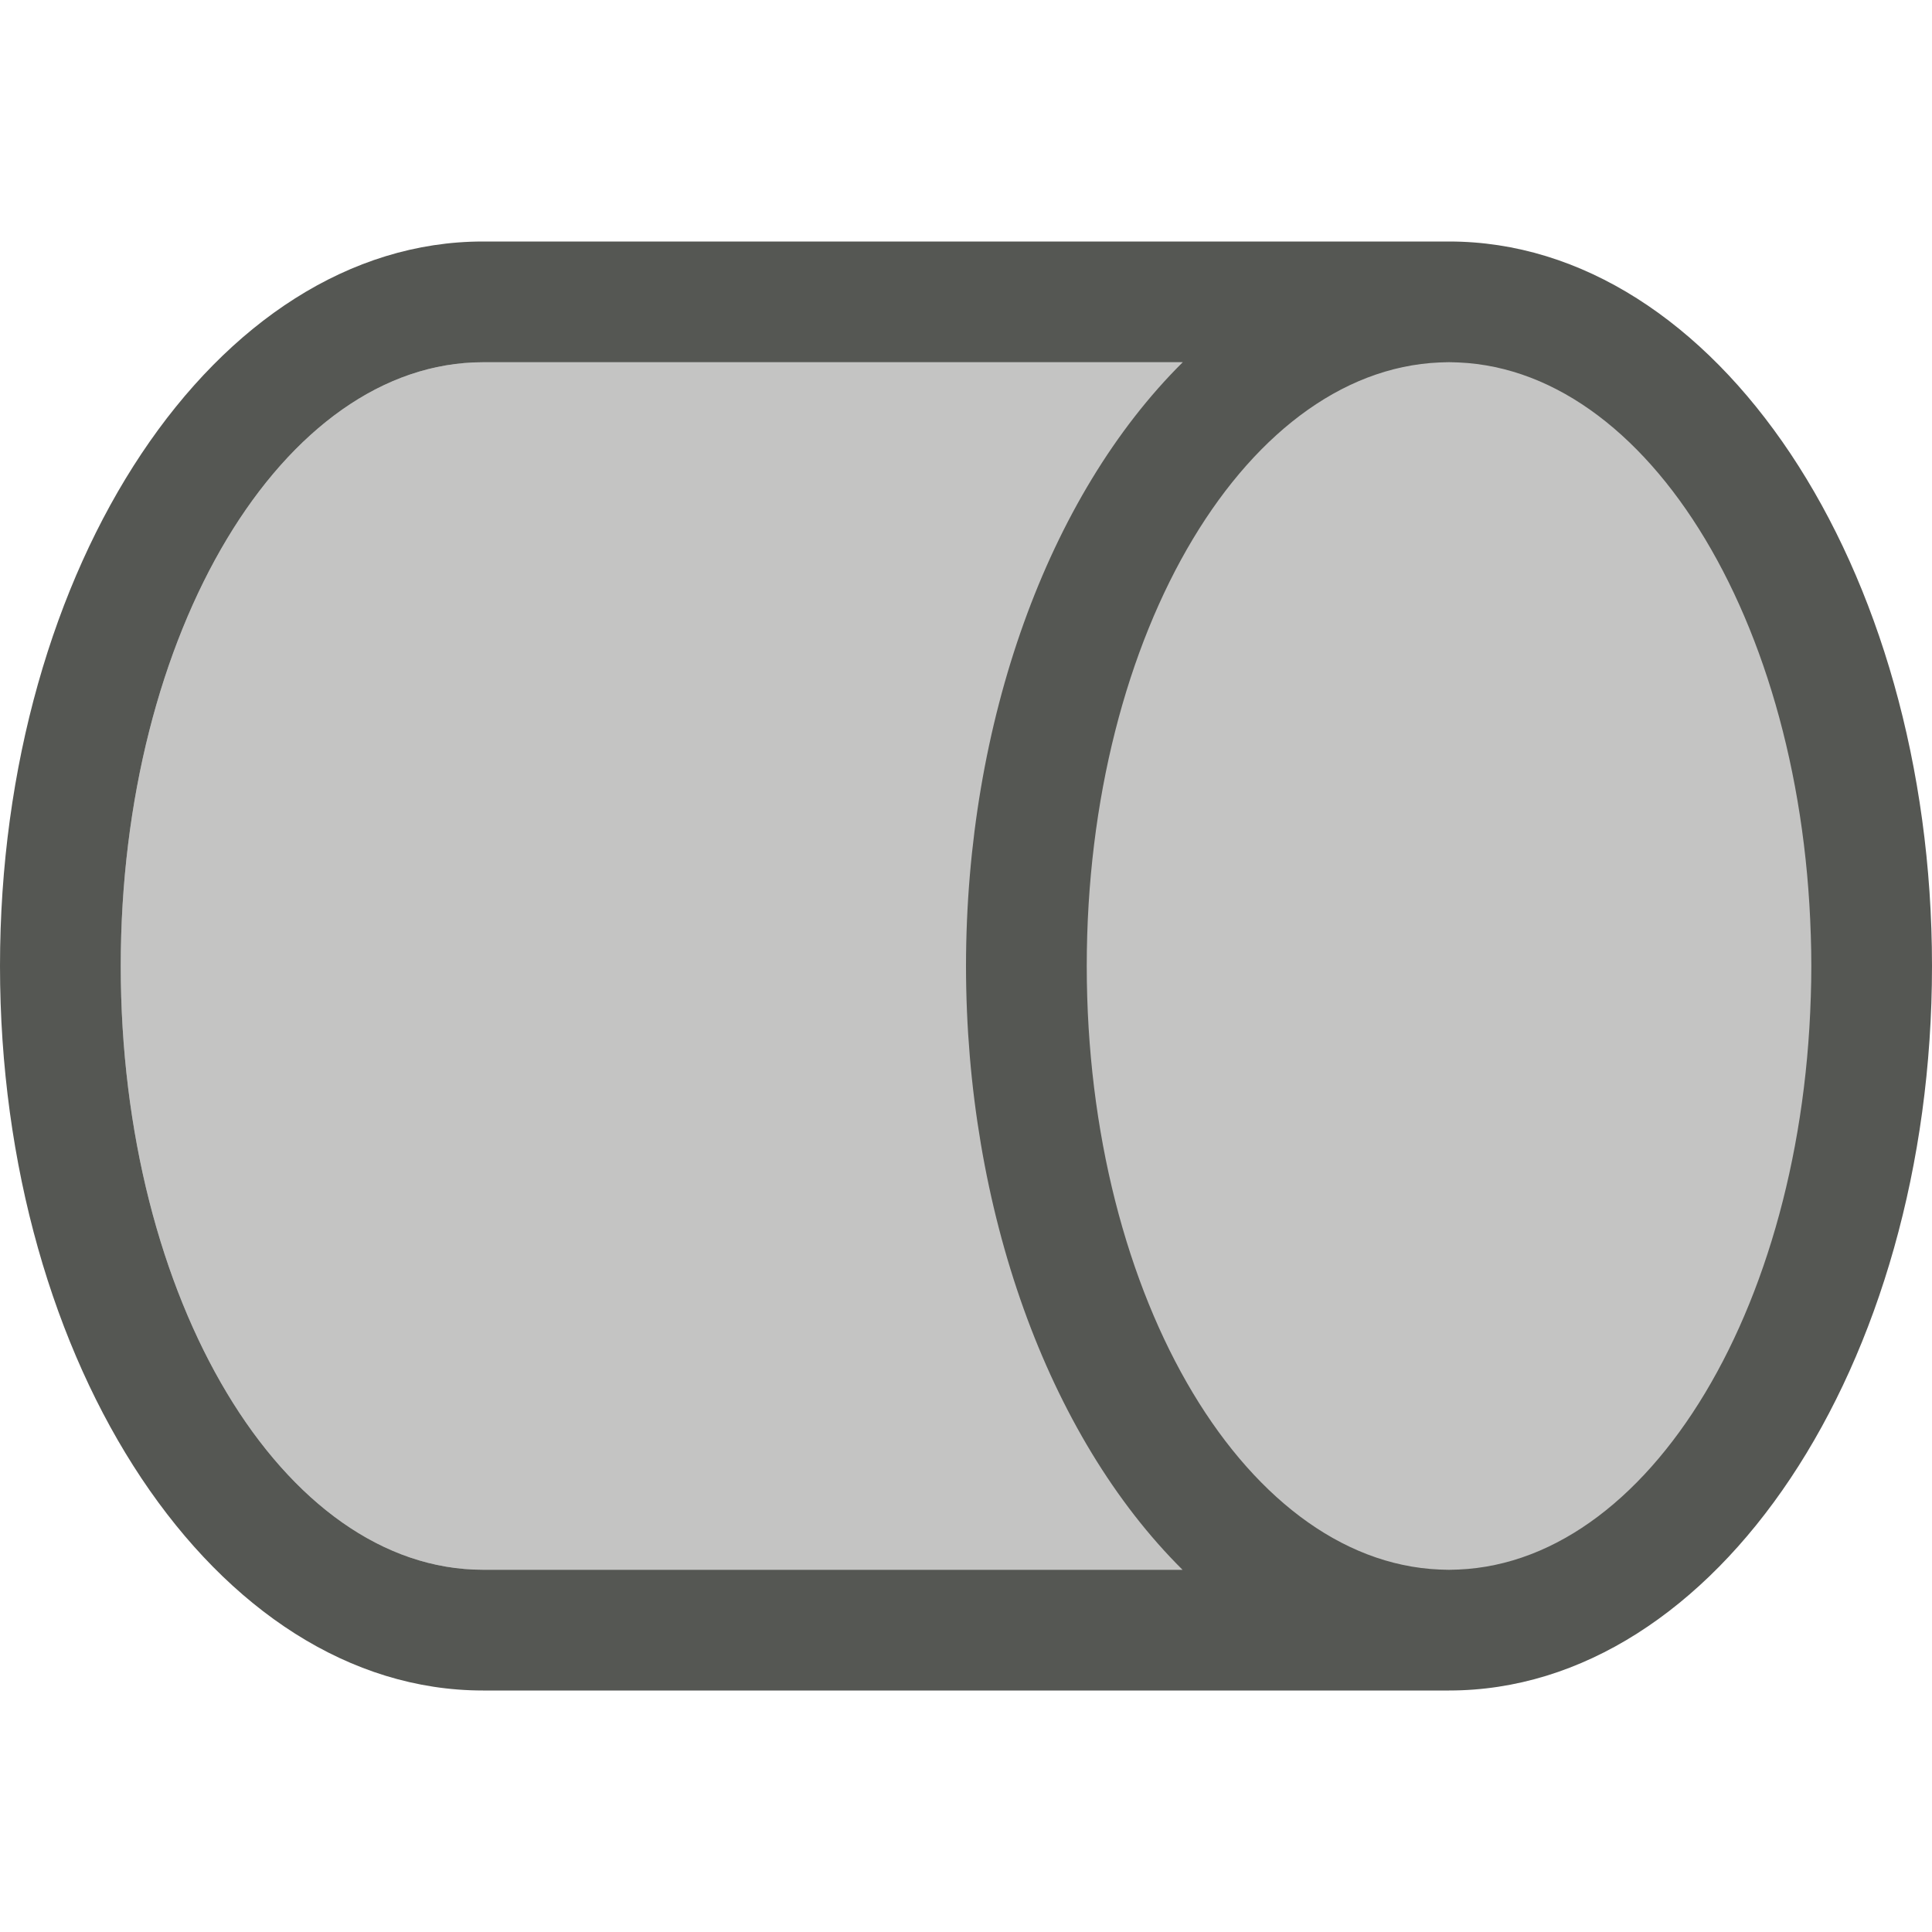
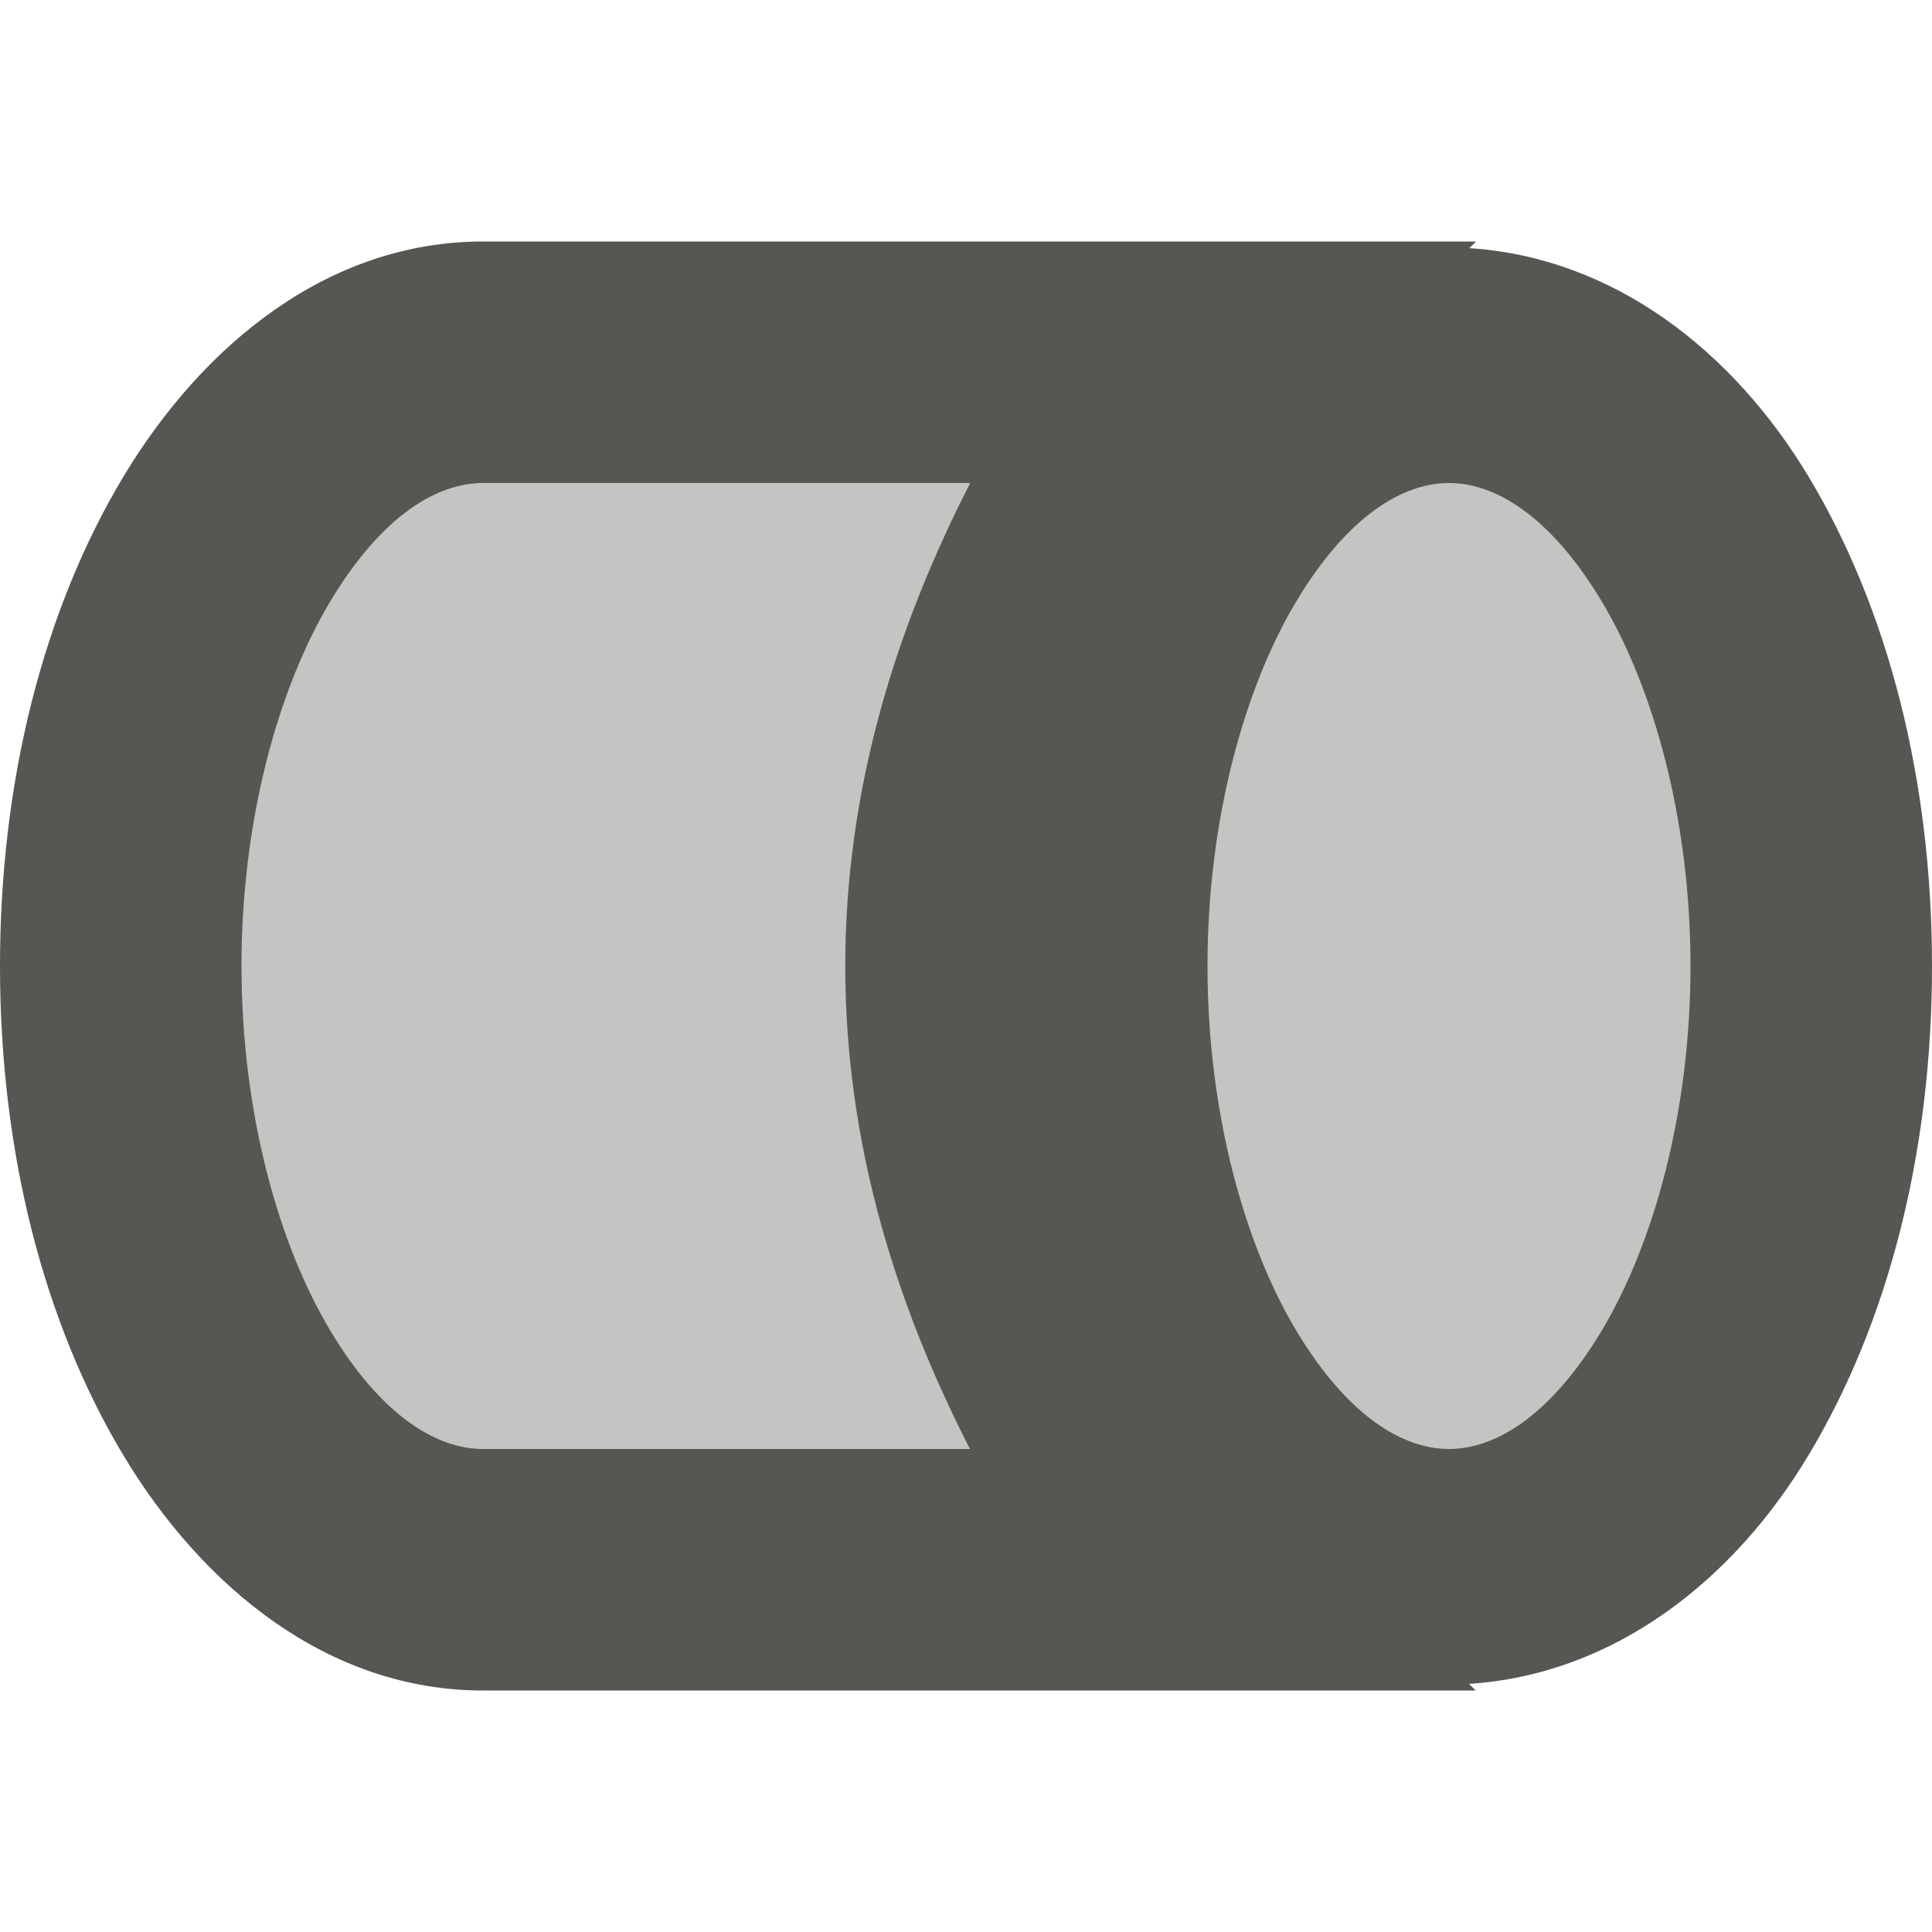
<svg xmlns="http://www.w3.org/2000/svg" viewBox="0 0 16 16">
-   <path style="opacity:0.35;fill:#555753" d="M 14,3 H 4 C 2.343,3 1,5.239 1,8 c 0,2.761 1.343,5 3,5 h 9 l 2,-2 V 8 5 Z" />
-   <path style="fill:#555753" d="M 16,8 A 4,6 0 0 0 12,2 L 4,2 a 4,6 0 0 0 -4,6 4,6 0 0 0 4,6 h 8 A 4,6 0 0 0 16,8 Z M 15,8 A 3,5 0 0 1 12,13 3,5 0 0 1 9,8 3,5 0 0 1 12,3 3,5 0 0 1 15,8 Z M 9.795,3 A 4,6 0 0 0 8,8 4,6 0 0 0 9.793,13 H 4 A 3,5 0 0 1 1,8 3,5 0 0 1 4,3 Z" />
+   <path style="opacity:0.35;fill:#555753" d="M 4 3 A 3 5 0 0 0 1 8 A 3 5 0 0 0 4 13 L 9.793 13 A 4 6 0 0 1 8 8 A 4 6 0 0 1 9.795 3 L 4 3 z M 12 3 A 3 5 0 0 0 9 8 A 3 5 0 0 0 12 13 A 3 5 0 0 0 15 8 A 3 5 0 0 0 12 3 z " />
+   <path style="fill:#555753" d="M 4,2 C 2.721,2 1.68,2.852 1.021,3.949 0.363,5.046 0,6.457 0,8 0,9.543 0.363,10.954 1.021,12.051 1.68,13.148 2.721,14 4,14 h 8 0.221 l -0.055,-0.055 c 1.195,-0.077 2.186,-0.85 2.812,-1.895 C 15.637,10.954 16,9.543 16,8 16,6.457 15.637,5.046 14.979,3.949 14.352,2.905 13.362,2.132 12.168,2.055 L 12.225,2 H 12 Z M 4,4 H 8.035 C 7.425,5.19 7.001,6.52 7,8 c 6.619e-4,1.479 0.423,2.81 1.033,4 H 4 C 3.622,12 3.164,11.734 2.736,11.021 2.309,10.309 2,9.219 2,8 2,6.781 2.309,5.691 2.736,4.979 3.164,4.266 3.622,4 4,4 Z m 8,0 c 0.378,0 0.836,0.266 1.264,0.979 C 13.691,5.691 14,6.781 14,8 14,9.219 13.691,10.309 13.264,11.021 12.836,11.734 12.378,12 12,12 11.622,12 11.164,11.734 10.736,11.021 10.309,10.309 10,9.219 10,8 10,6.781 10.309,5.691 10.736,4.979 11.164,4.266 11.622,4 12,4 Z" />
</svg>
